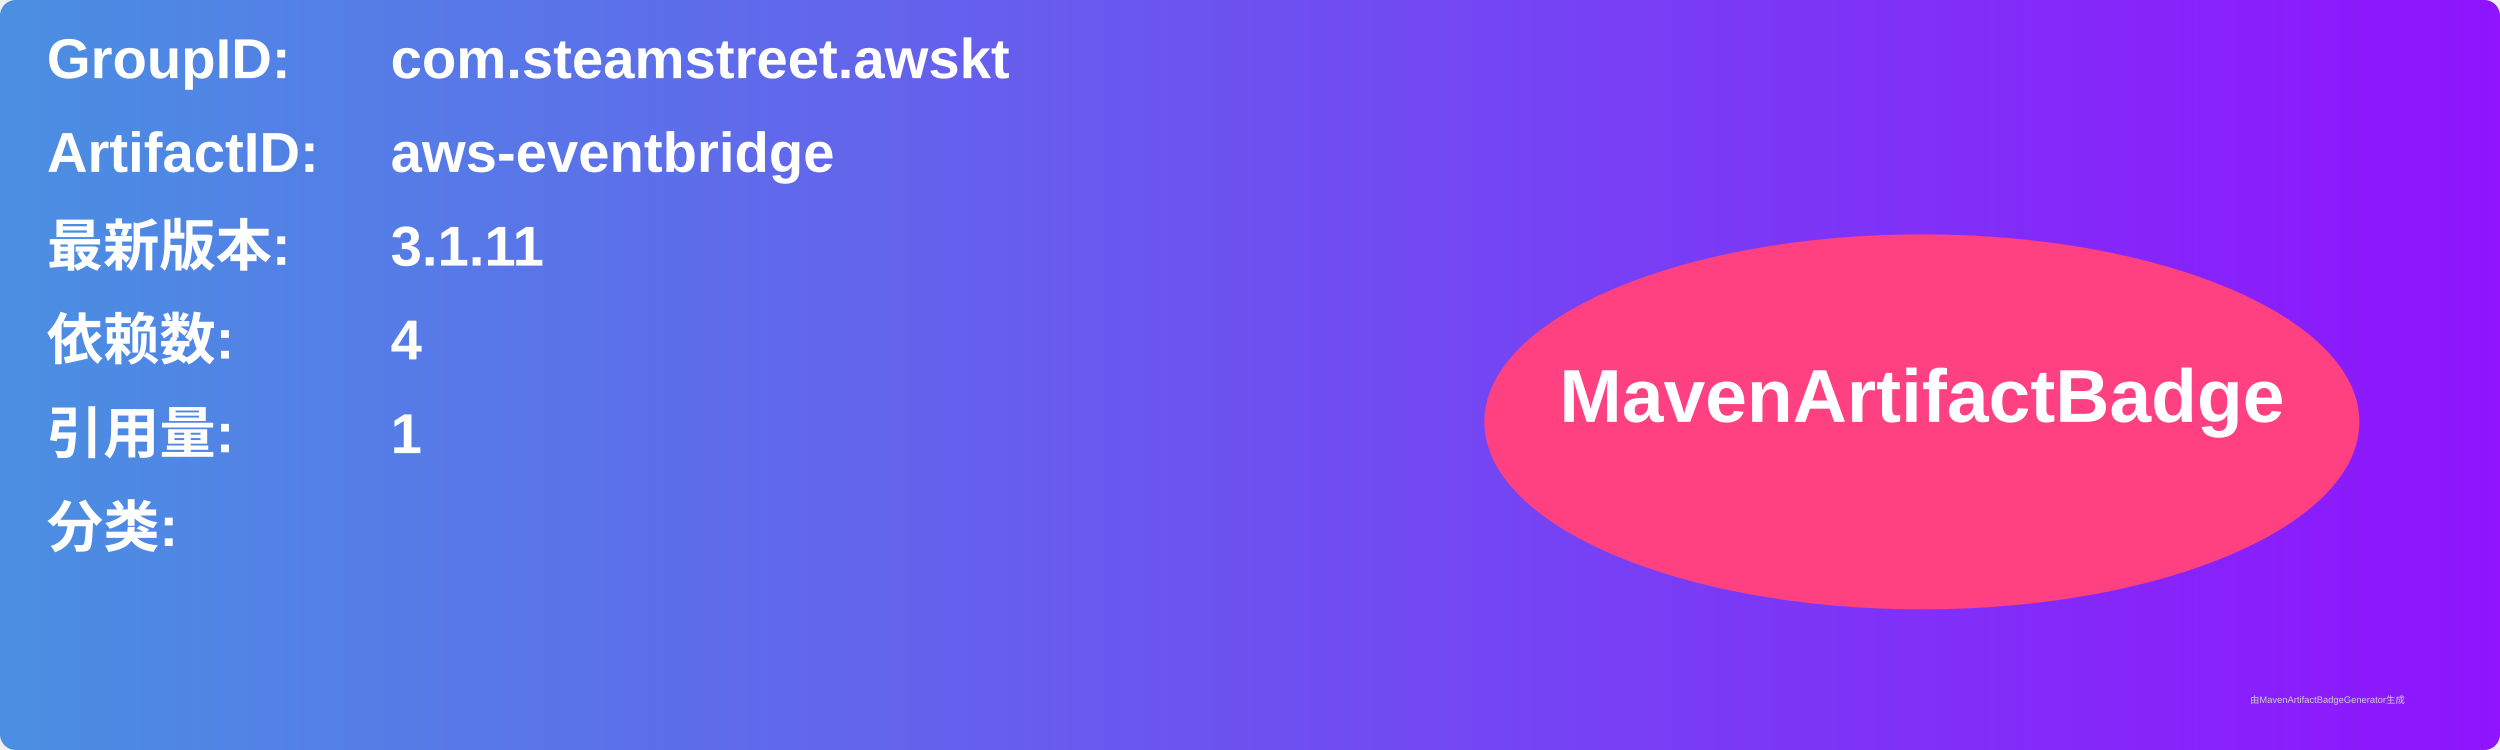
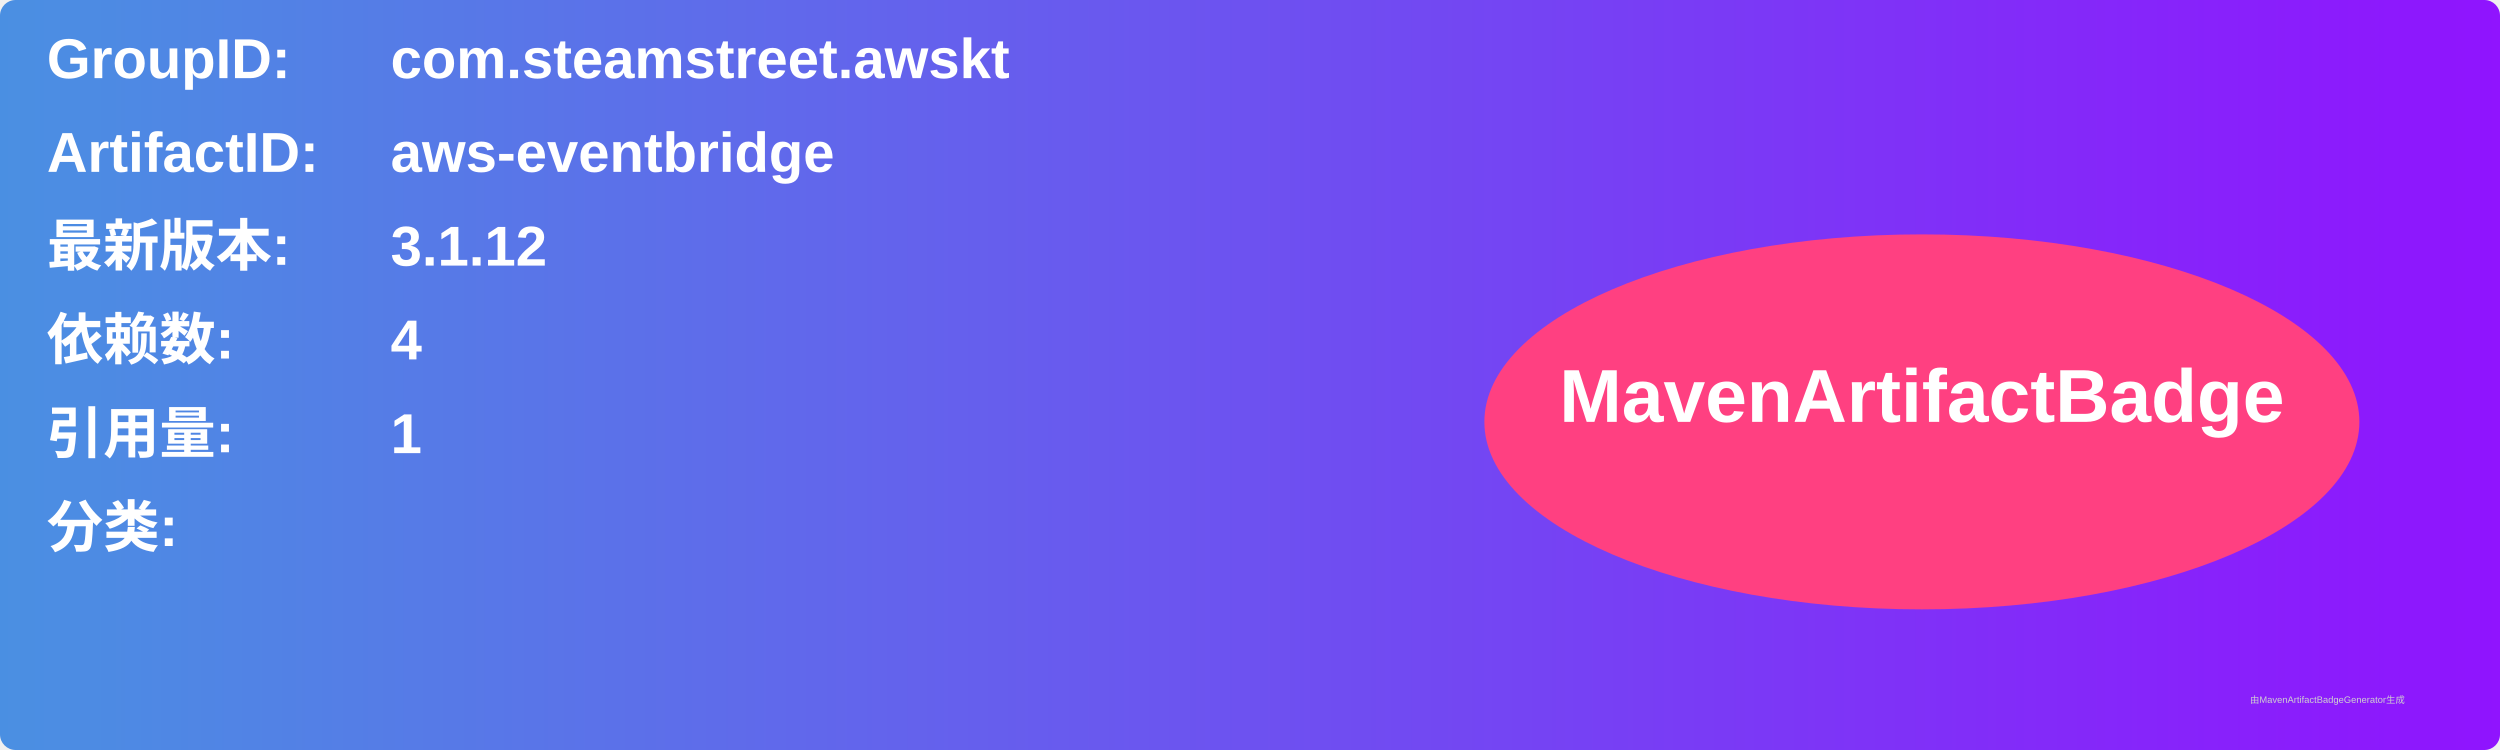
<svg xmlns="http://www.w3.org/2000/svg" width="800" height="240" viewBox="0 0 800 240">
  <linearGradient id="grad" x1="0%" y1="0%" x2="100%" y2="0%">
    <stop offset="0%" stop-color="#4a90e2" />
    <stop offset="100%" stop-color="#9013fe" />
  </linearGradient>
  <rect width="100%" height="100%" rx="5" ry="5" fill="url(#grad)" />
  <g transform="translate(15, 15)">
    <text x="0" y="10" font-family="Arial" font-size="18" fill="white" font-weight="bold" width="260">GroupID:</text>
    <text x="110" y="10" font-family="Arial" font-size="18" fill="white" font-weight="bold" width="460">com.steamstreet.awskt</text>
    <text x="0" y="40" font-family="Arial" font-size="18" fill="white" font-weight="bold" width="260">ArtifactID:</text>
    <text x="110" y="40" font-family="Arial" font-size="18" fill="white" font-weight="bold" width="460">aws-eventbridge</text>
    <text x="0" y="70" font-family="Arial" font-size="18" fill="white" font-weight="bold">最新版本:</text>
    <text x="110" y="70" font-family="Arial" font-size="18" fill="white" font-weight="bold">
-       <tspan font-weight="bold">3.1.11</tspan>
+       <tspan font-weight="bold">3.1.12</tspan>
    </text>
    <text x="0" y="100" font-family="Arial" font-size="18" fill="white" font-weight="bold">依赖数: </text>
    <text x="110" y="100" font-family="Arial" font-size="18" fill="white">
      <tspan font-weight="bold">4</tspan>
    </text>
    <text x="0" y="130" font-family="Arial" font-size="18" fill="white" font-weight="bold">引用量: </text>
    <text x="110" y="130" font-family="Arial" font-size="18" fill="white">
      <tspan font-weight="bold">1</tspan>
    </text>
    <text x="0" y="160" font-family="Arial" font-size="18" fill="white" font-weight="bold">分类:</text>
    <text x="10" y="190" font-family="Arial" font-size="10" fill="white">
      <tspan font-weight="bold" />
    </text>
    <ellipse cx="600" cy="120" rx="140" ry="60" fill="#ff4081" />
    <text x="600" y="120" text-anchor="middle" font-family="Arial" font-size="24" fill="white" font-weight="bold">MavenArtifactBadge</text>
  </g>
  <text x="720" y="225" font-family="Arial" font-size="3" fill="#d0d0d0">由MavenArtifactBadgeGenerator生成</text>
</svg>
